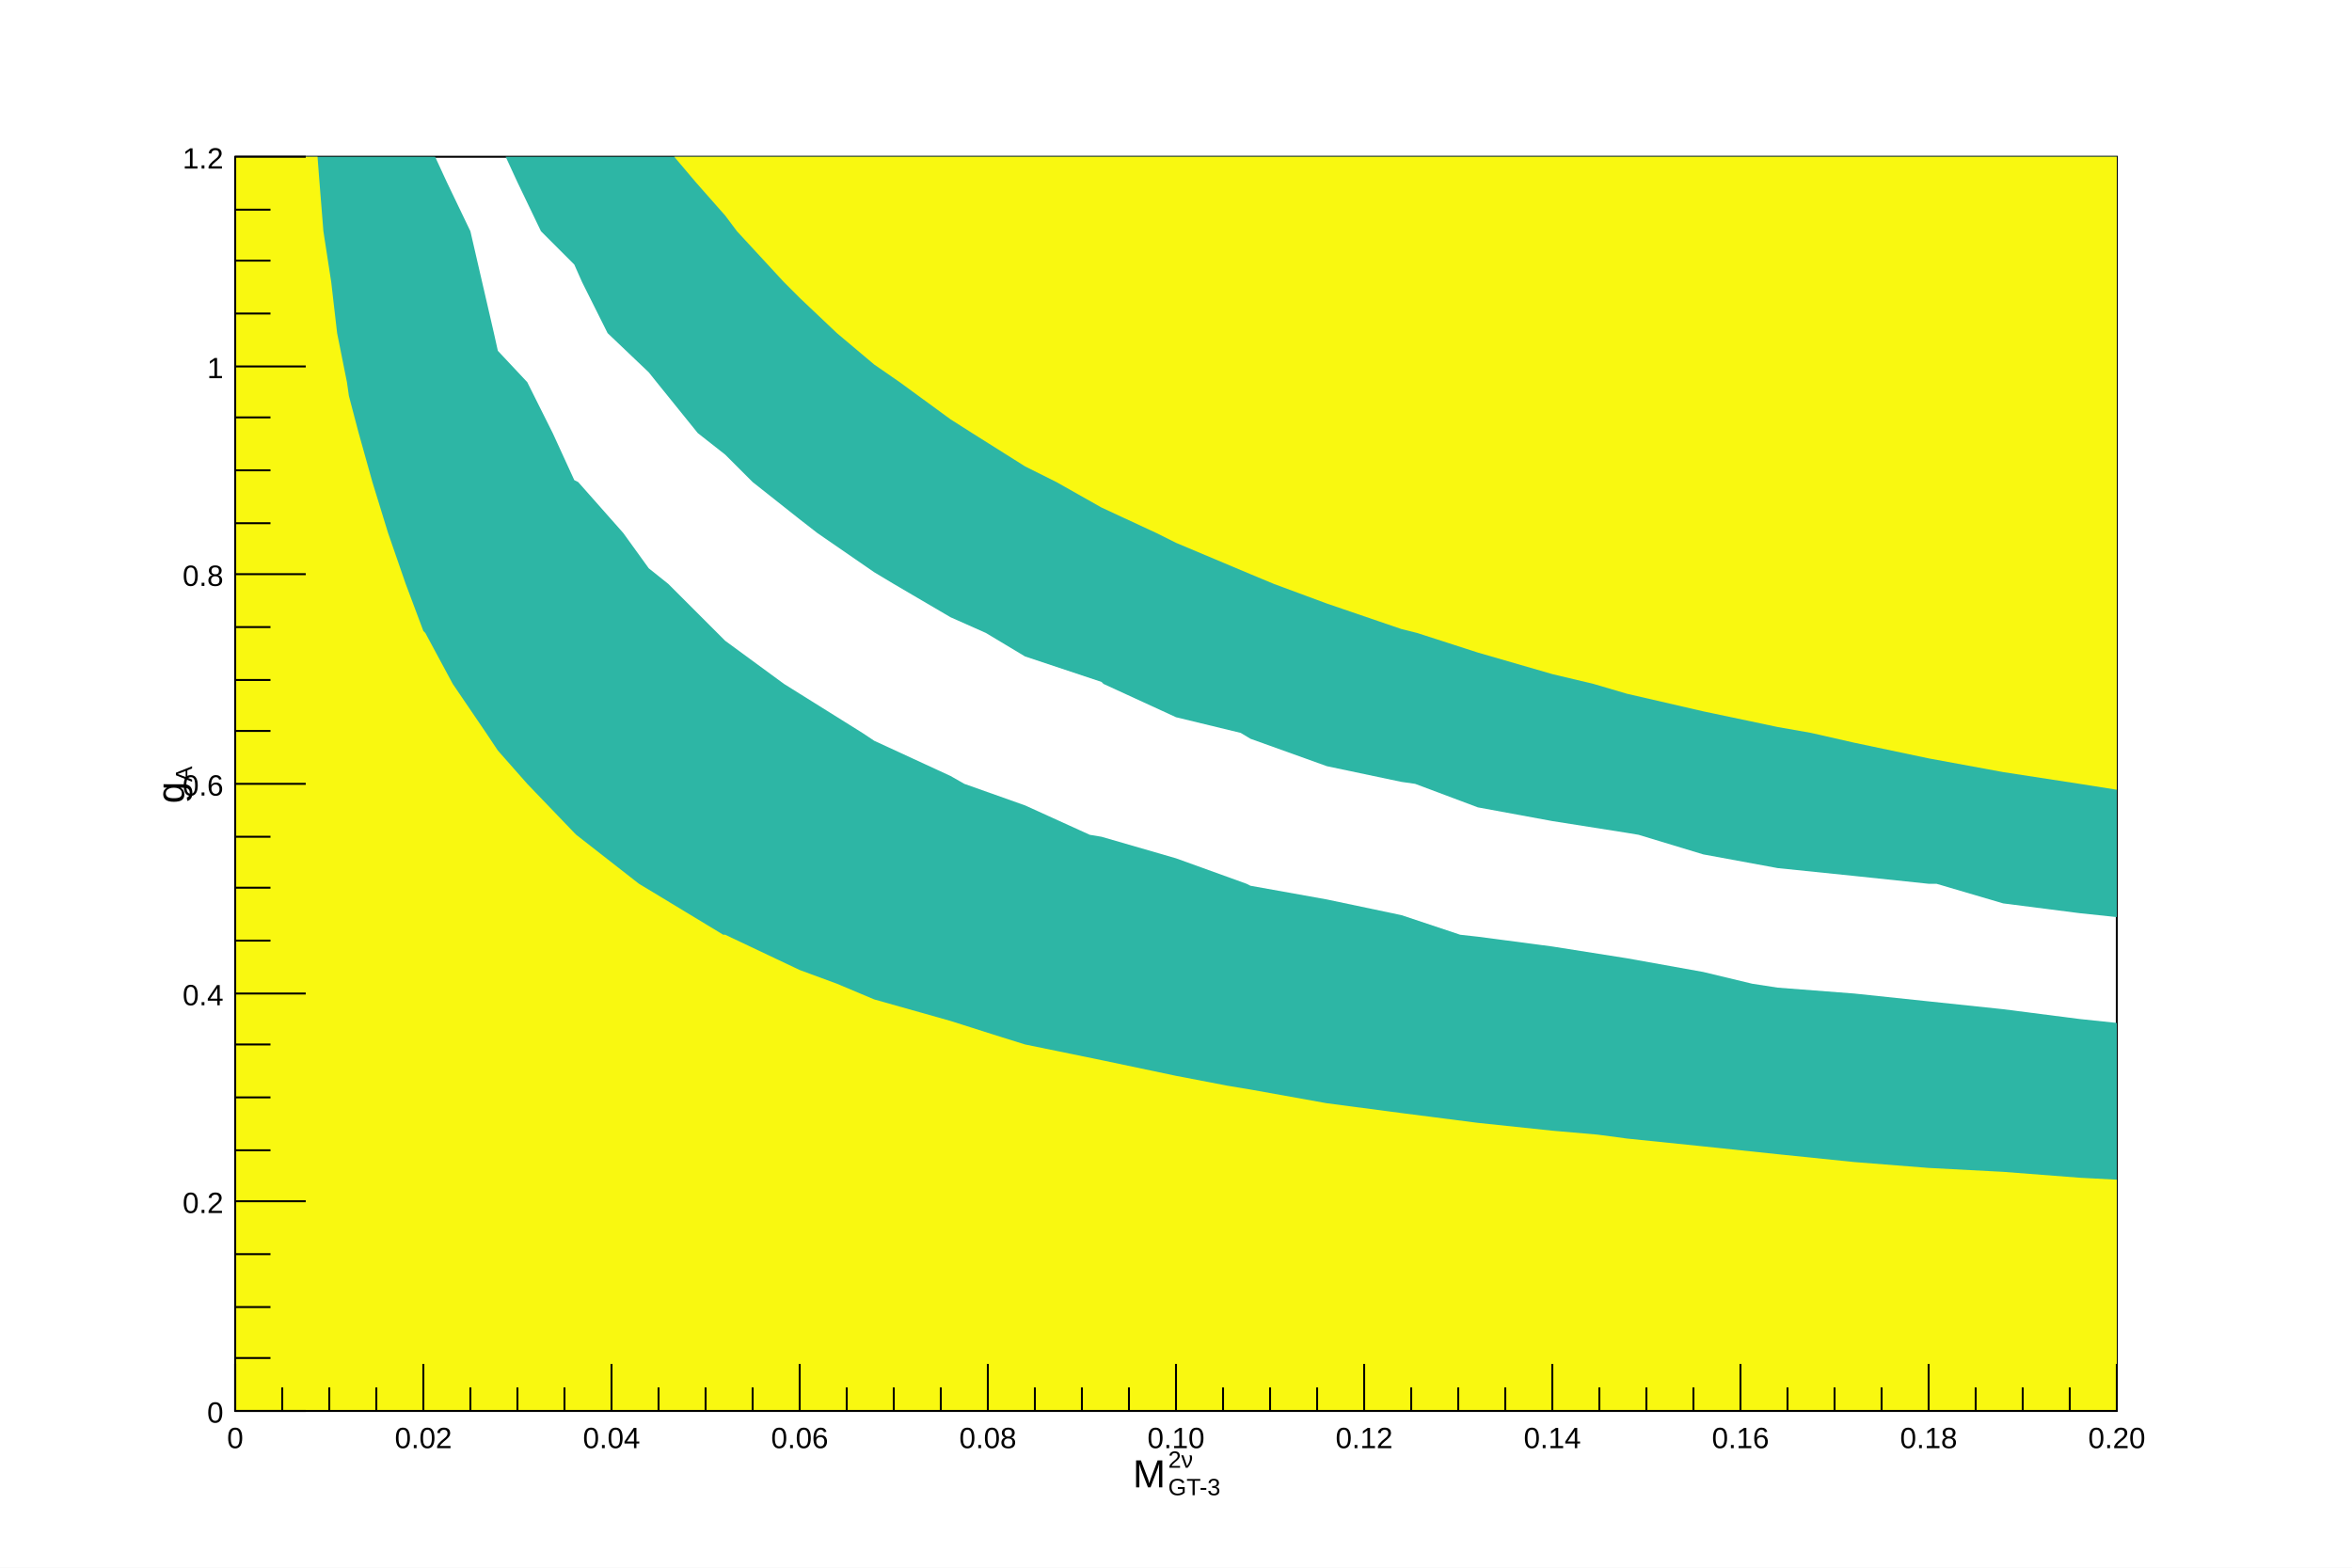
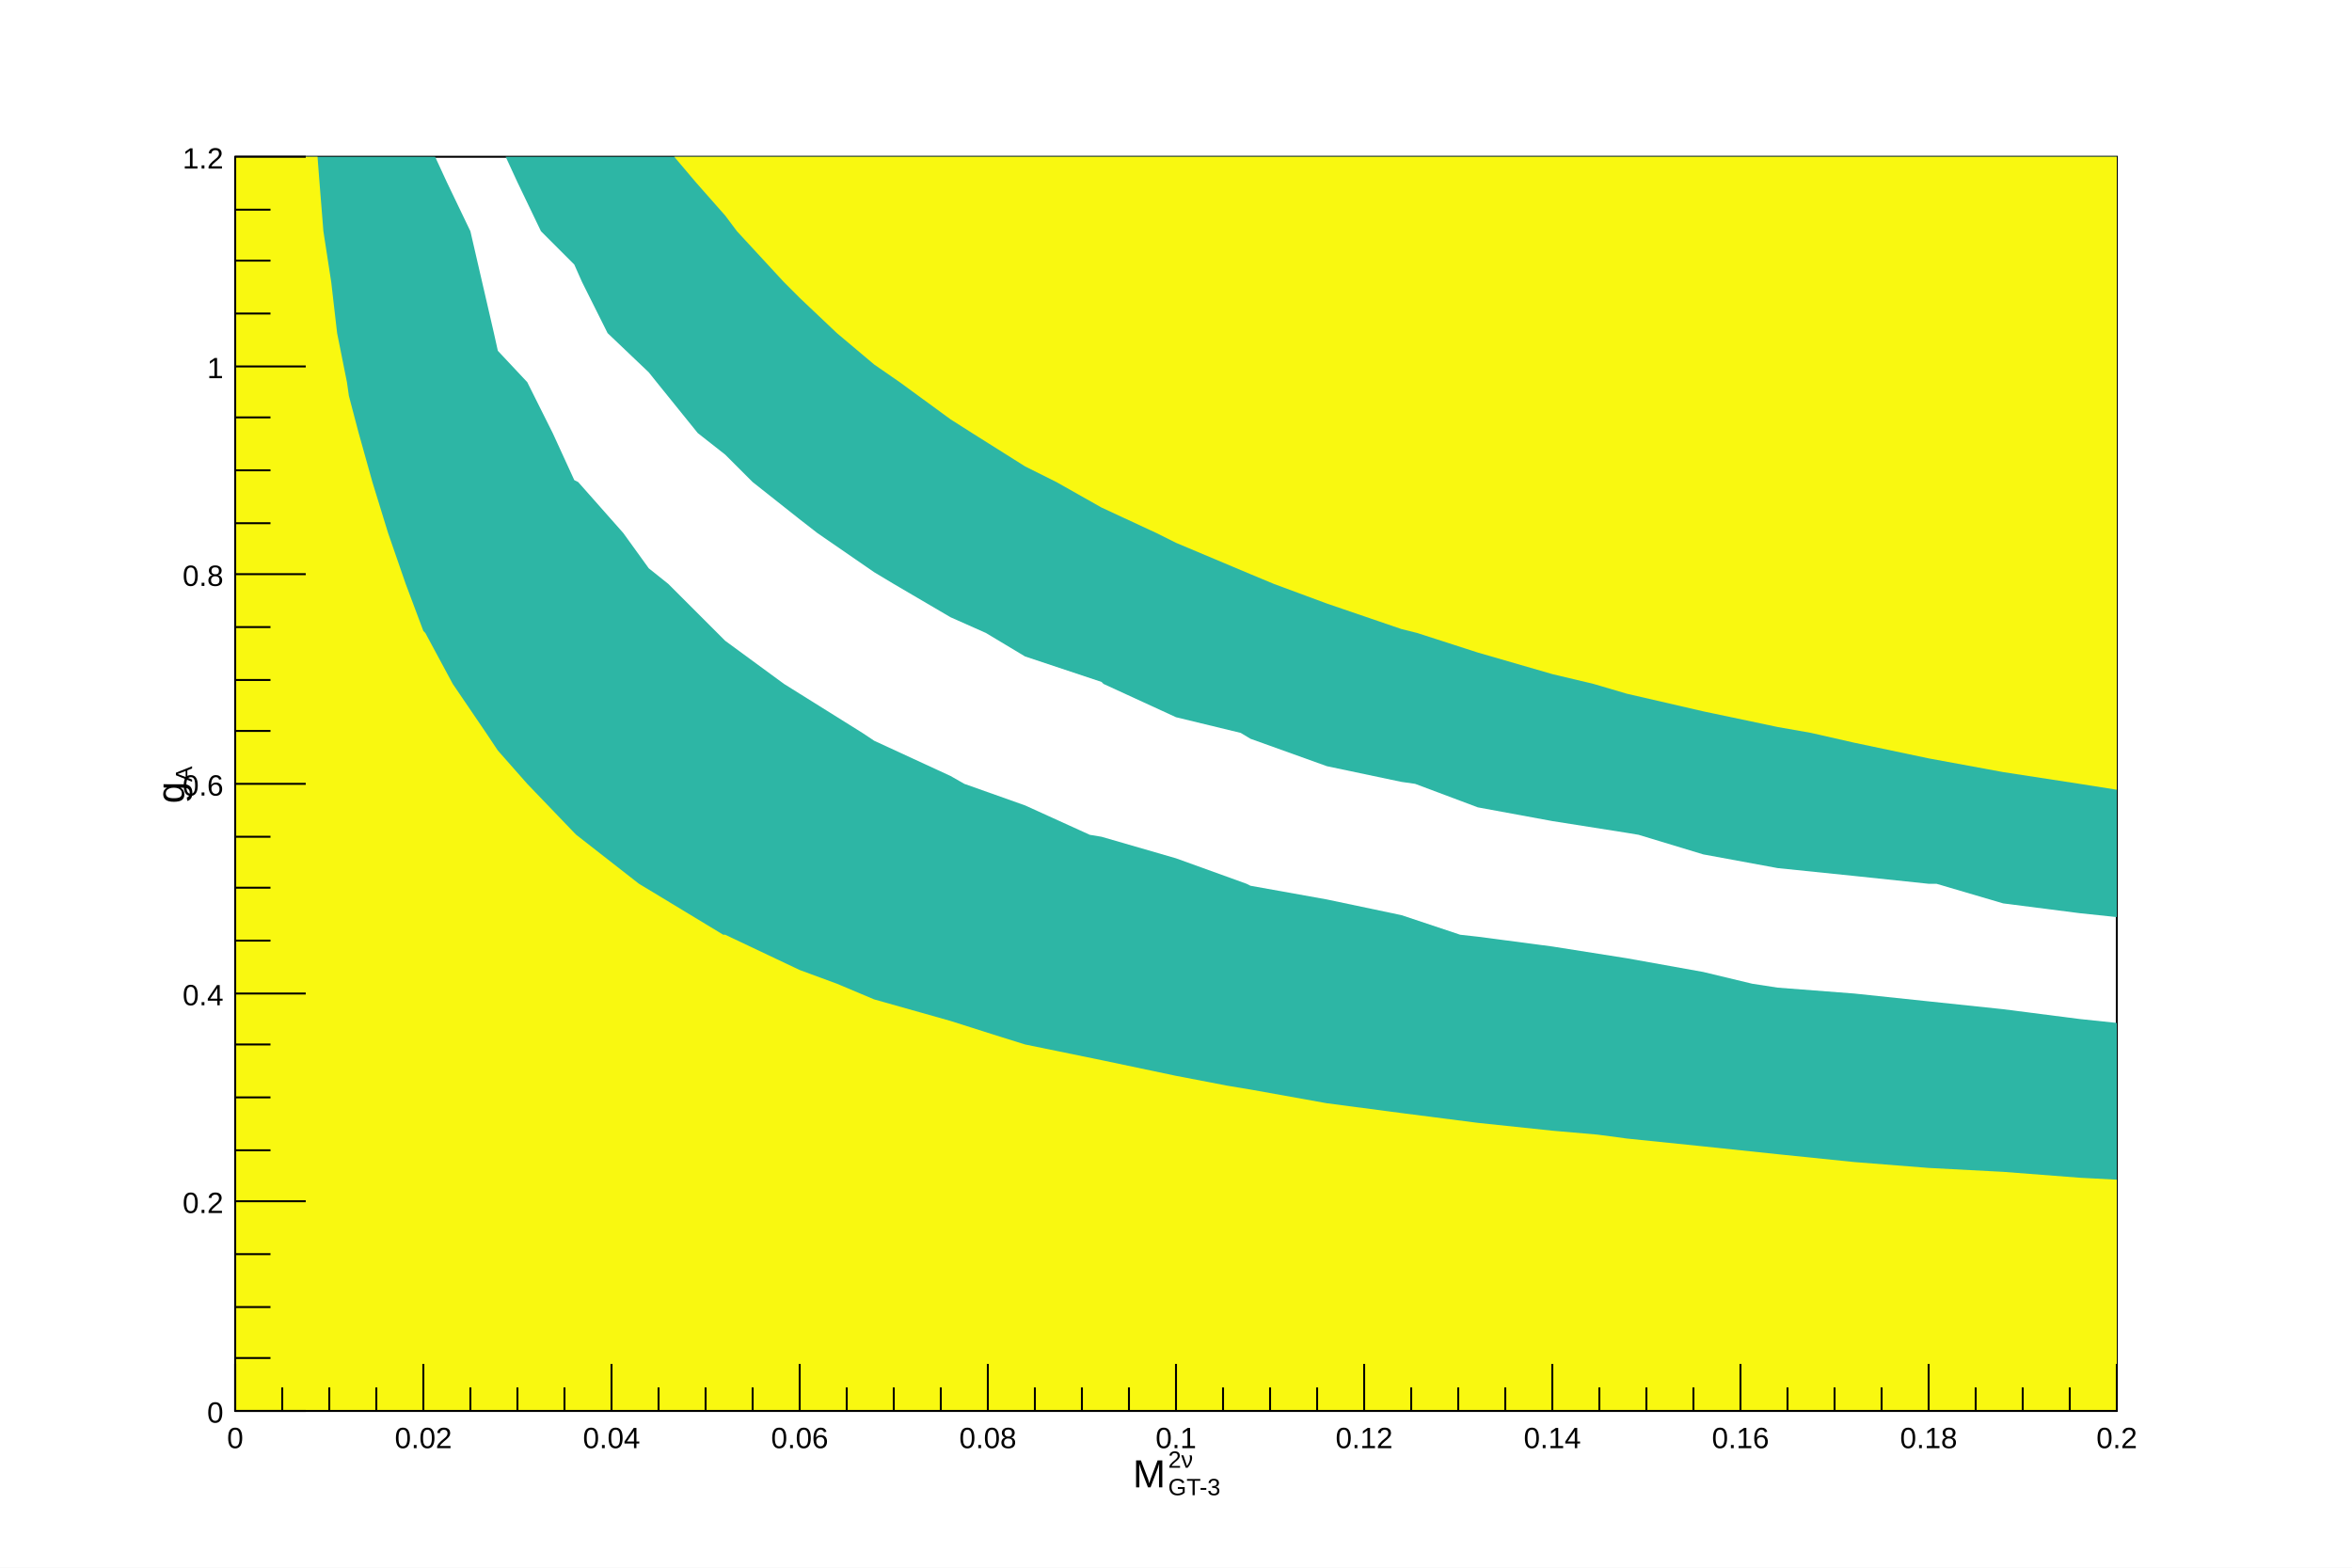
<svg xmlns="http://www.w3.org/2000/svg" viewBox="0 0 1200 800" preserveAspectRatio="none" width="1200" height="800">
  <path d="M0,0H1200V800H0Z" style="fill: white;" />
  <g>
    <g transform="translate(120,80)">
      <path d="M0,0H960V640H0Z" style="fill: white; stroke: black; stroke-width: 1;" />
      <svg x="0" y="0" overflow="hidden" width="960" height="640" viewBox="0 0 960 640">
        <g>
          <path d="M108,13l12,25l6,26l6,26l2,9l15,16l13,26l11,24l2,1l23,26l13,18l10,8l25,25l4,4l30,22l8,5l32,20l6,4l39,18l7,4l31,11l33,15l6,1l38,11l36,13l2,1l39,7l38,8l30,10l9,1l38,5l38,6l39,7l25,6l13,2l39,3l38,4l38,4l39,5L960,442L960,640L0,640L0,0L102,0z" style="fill: #2db6a5;" />
          <path d="M941,386l-39,-5l-34,-10h-4l-38,-4l-39,-4l-38,-7l-33,-10l-6,-1l-38,-6l-38,-7l-32,-12l-7,-1l-38,-8l-39,-14l-5,-3l-33,-8l-37,-17l-1,-1l-39,-13l-20,-12l-18,-8l-29,-17l-10,-6l-29,-20l-9,-7l-24,-19l-14,-14l-14,-11l-21,-26l-4,-5l-21,-20l-13,-26l-4,-9l-17,-17l-12,-25L138,0L960,0L960,388z" style="fill: #2db6a5;" />
          <path d="M43,13l2,25l4,26l3,26l5,25l1,7l5,19l7,25l8,26l9,26l9,24l1,1l14,26l17,25l6,9l15,17l24,25l1,1l32,25l5,3l38,23h1l38,18l19,7l19,8l39,11l22,7l16,5l39,8l38,8l26,5l12,2l39,7l38,5l39,5l38,4l23,2l15,2l39,4l38,4l39,4l38,3l38,2l39,3L960,522L960,640L0,640L0,0L42,0z" style="fill: #f9f810;" />
          <path d="M941,320l-39,-6l-38,-7l-38,-8l-22,-5l-17,-3l-38,-8l-39,-9l-17,-5l-21,-5l-38,-11l-31,-10l-8,-2l-38,-13l-27,-10l-12,-5l-38,-16l-10,-5l-28,-13l-23,-13l-16,-8l-27,-17l-11,-7l-26,-19l-13,-9l-19,-16l-19,-18l-8,-8l-24,-26l-6,-8l-15,-17L224,0L960,0L960,323z" style="fill: #f9f810;" />
        </g>
      </svg>
      <g>
        <g transform="translate(0,640)">
          <path d="M0,0h960M0,-24V0M24,-12V0M48,-12V0M72,-12V0M96,-24V0M120,-12V0M144,-12V0M168,-12V0M192,-24V0M216,-12V0M240,-12V0M264,-12V0M288,-24V0M312,-12V0M336,-12V0M360,-12V0M384,-24V0M408,-12V0M432,-12V0M456,-12V0M480,-24V0M504,-12V0M528,-12V0M552,-12V0M576,-24V0M600,-12V0M624,-12V0M648,-12V0M672,-24V0M696,-12V0M720,-12V0M744,-12V0M768,-24V0M792,-12V0M816,-12V0M840,-12V0M864,-24V0M888,-12V0M912,-12V0M936,-12V0M960,-24V0" style="stroke: black; stroke-width: 1;" />
          <g font-family="Arial" font-size="15" space="preserve" fill="black" text-anchor="middle">
            <text dy=".8em" transform="translate(0,7)">
       0
      </text>
            <text dy=".8em" transform="translate(96,7)">
       0.02
      </text>
            <text dy=".8em" transform="translate(192,7)">
       0.04
      </text>
            <text dy=".8em" transform="translate(288,7)">
       0.06
      </text>
            <text dy=".8em" transform="translate(384,7)">
       0.08
      </text>
            <text dy=".8em" transform="translate(480,7)">
-        0.10
+        0.1
      </text>
            <text dy=".8em" transform="translate(576,7)">
       0.12
      </text>
            <text dy=".8em" transform="translate(672,7)">
       0.14
      </text>
            <text dy=".8em" transform="translate(768,7)">
       0.16
      </text>
            <text dy=".8em" transform="translate(864,7)">
       0.18
      </text>
            <text dy=".8em" transform="translate(960,7)">
-        0.20
+        0.2
      </text>
          </g>
          <g font-family="Arial" font-size="20" space="preserve" transform="translate(480,32)">
            <g transform="translate(-22,7)">
              <text fill="black" font-size="20">
        M
       </text>
              <text fill="black" font-size="12" transform="translate(18,-10)">
        2ν
       </text>
              <text fill="black" font-size="12" transform="translate(18,4)">
        GT-3
       </text>
            </g>
          </g>
        </g>
        <g>
          <path d="M0,0v640M36,640H0M18,613H0M18,587H0M18,560H0M36,533H0M18,507H0M18,480H0M18,453H0M36,427H0M18,400H0M18,373H0M18,347H0M36,320H0M18,293H0M18,267H0M18,240H0M36,213H0M18,187H0M18,160H0M18,133H0M36,107H0M18,80H0M18,53H0M18,27H0M36,0H0" style="stroke: black; stroke-width: 1;" />
          <g font-family="Arial" font-size="15" space="preserve" fill="black" text-anchor="end">
            <text dy=".4em" transform="translate(-6,640)">
       0
      </text>
            <text dy=".4em" transform="translate(-6,533)">
       0.2
      </text>
            <text dy=".4em" transform="translate(-6,427)">
       0.4
      </text>
            <text dy=".4em" transform="translate(-6,320)">
       0.6
      </text>
            <text dy=".4em" transform="translate(-6,213)">
       0.8
      </text>
            <text dy=".4em" transform="translate(-6,107)">
       1
      </text>
            <text dy=".4em" transform="translate(-6)">
       1.2
      </text>
          </g>
          <g font-family="Arial" font-size="20" space="preserve" transform="translate(-32,320)">
            <g transform="rotate(270) translate(-10,6)">
              <text fill="black" font-size="20">
        g
       </text>
              <text fill="black" font-size="12" transform="translate(11,4)">
        A
       </text>
            </g>
          </g>
        </g>
      </g>
    </g>
  </g>
</svg>
